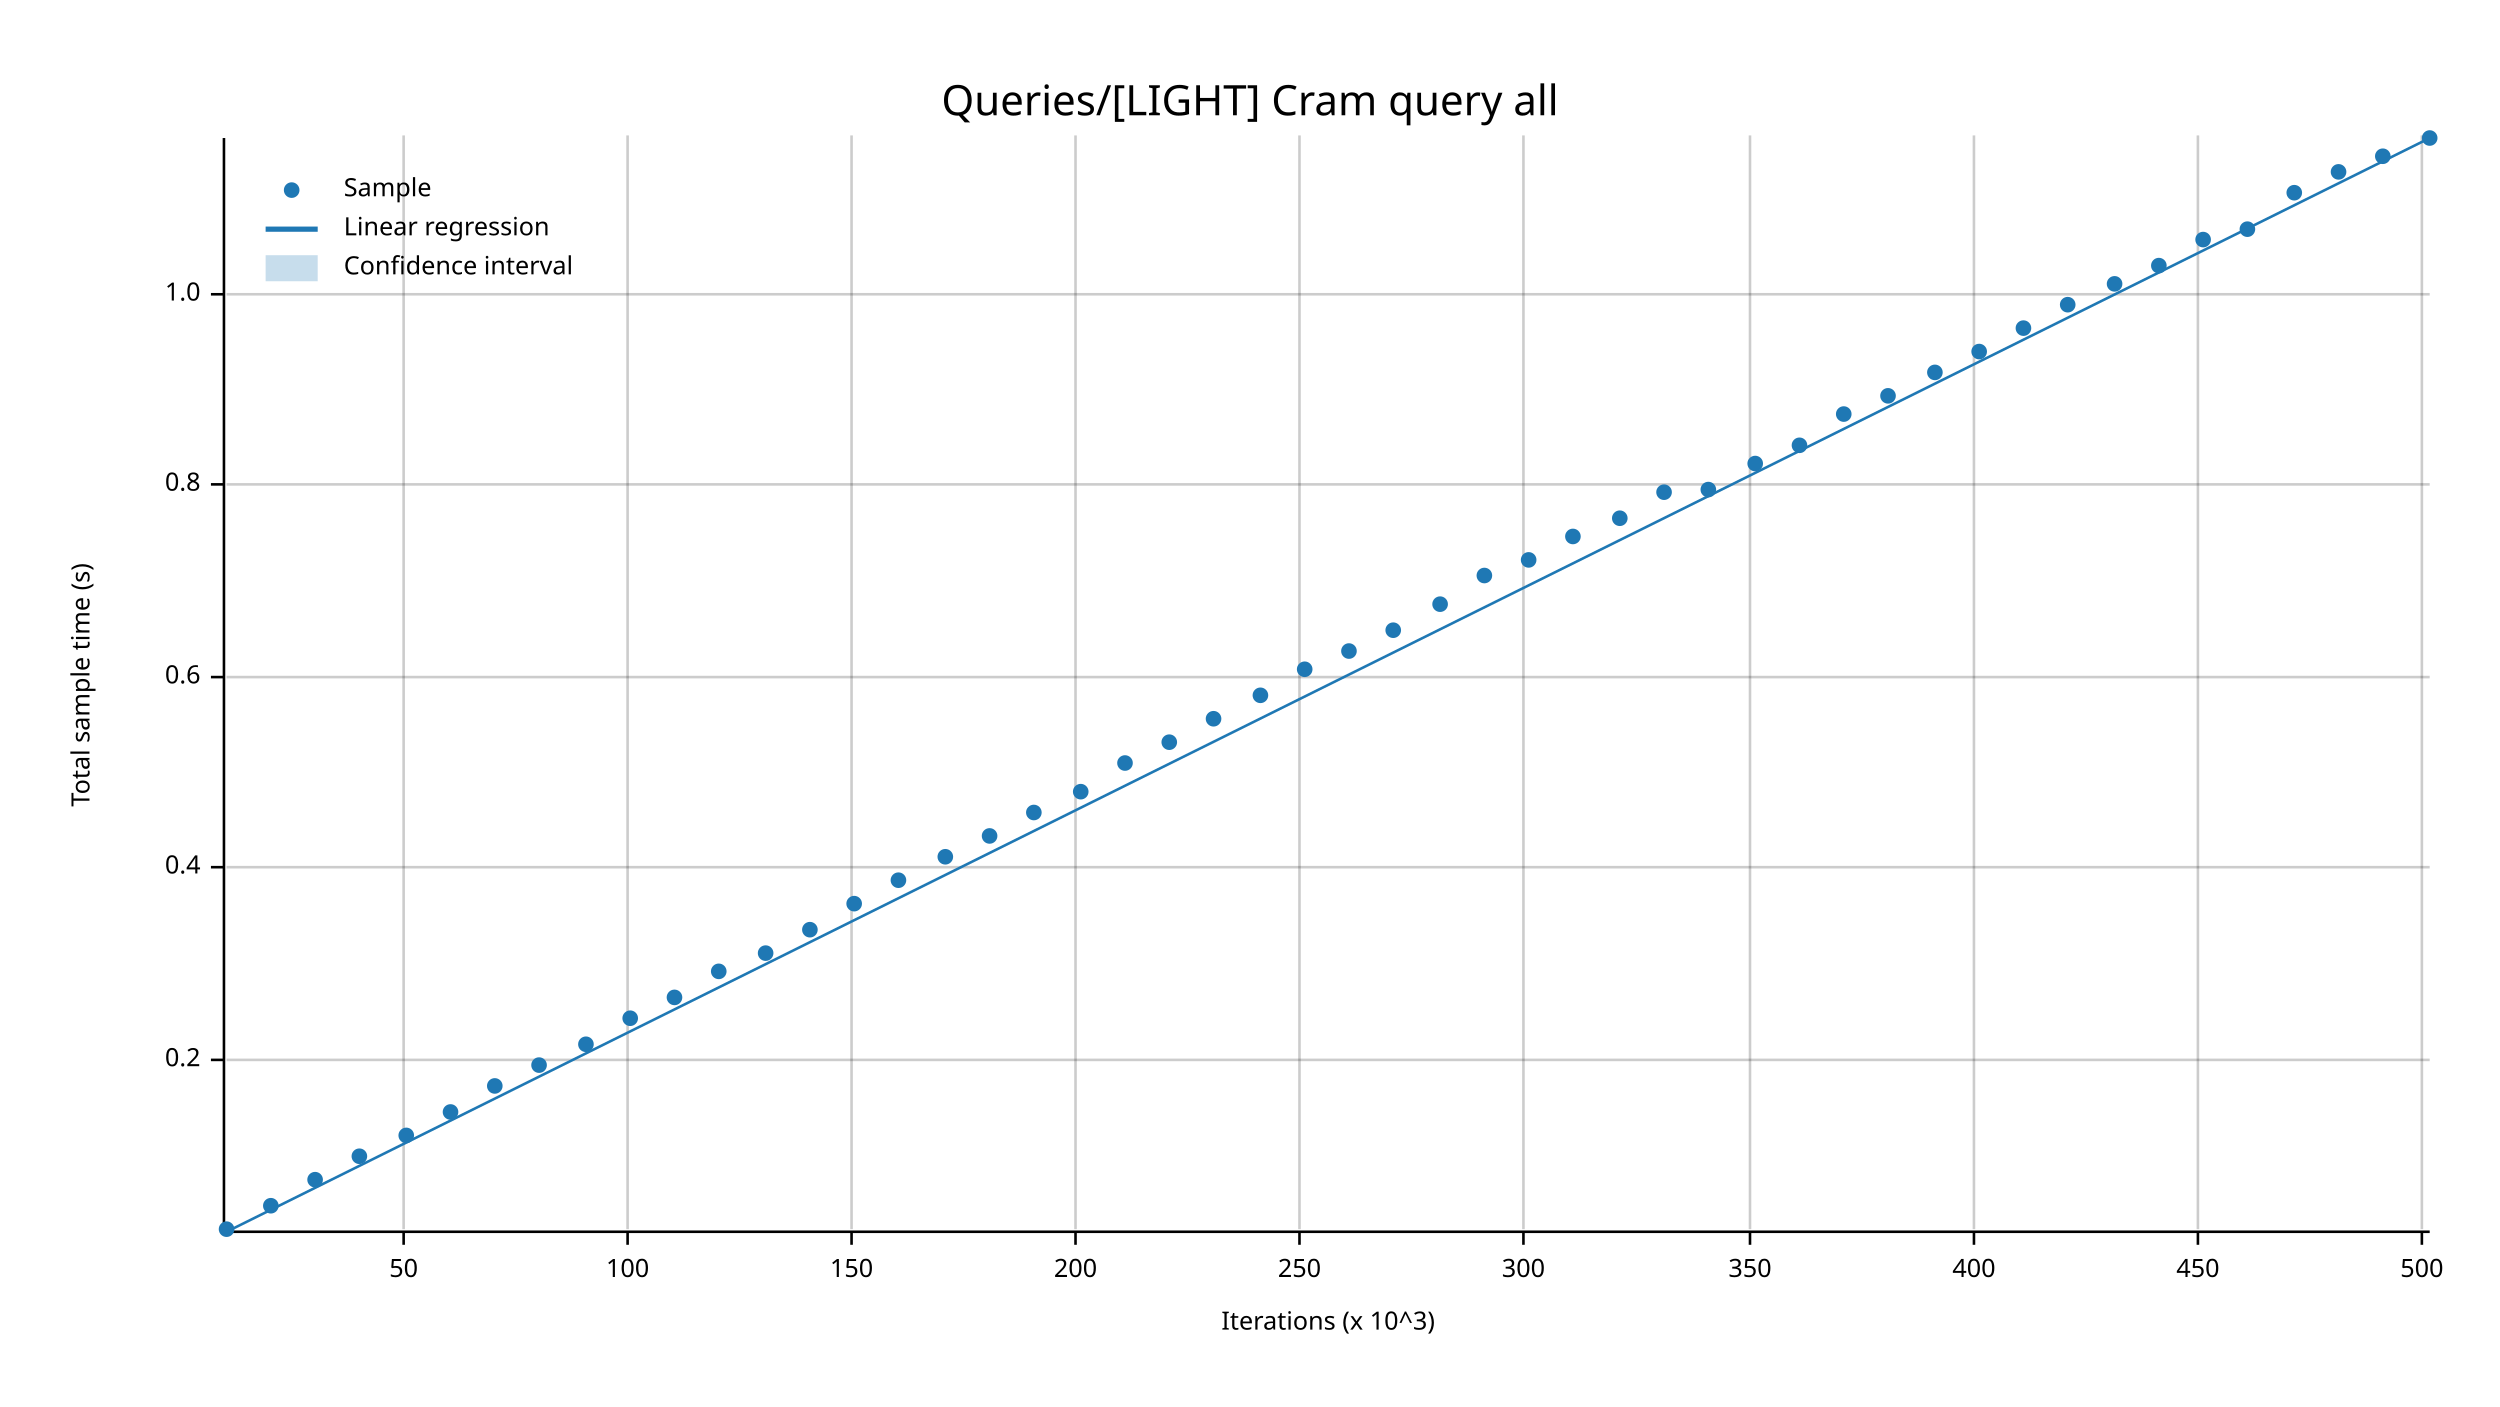
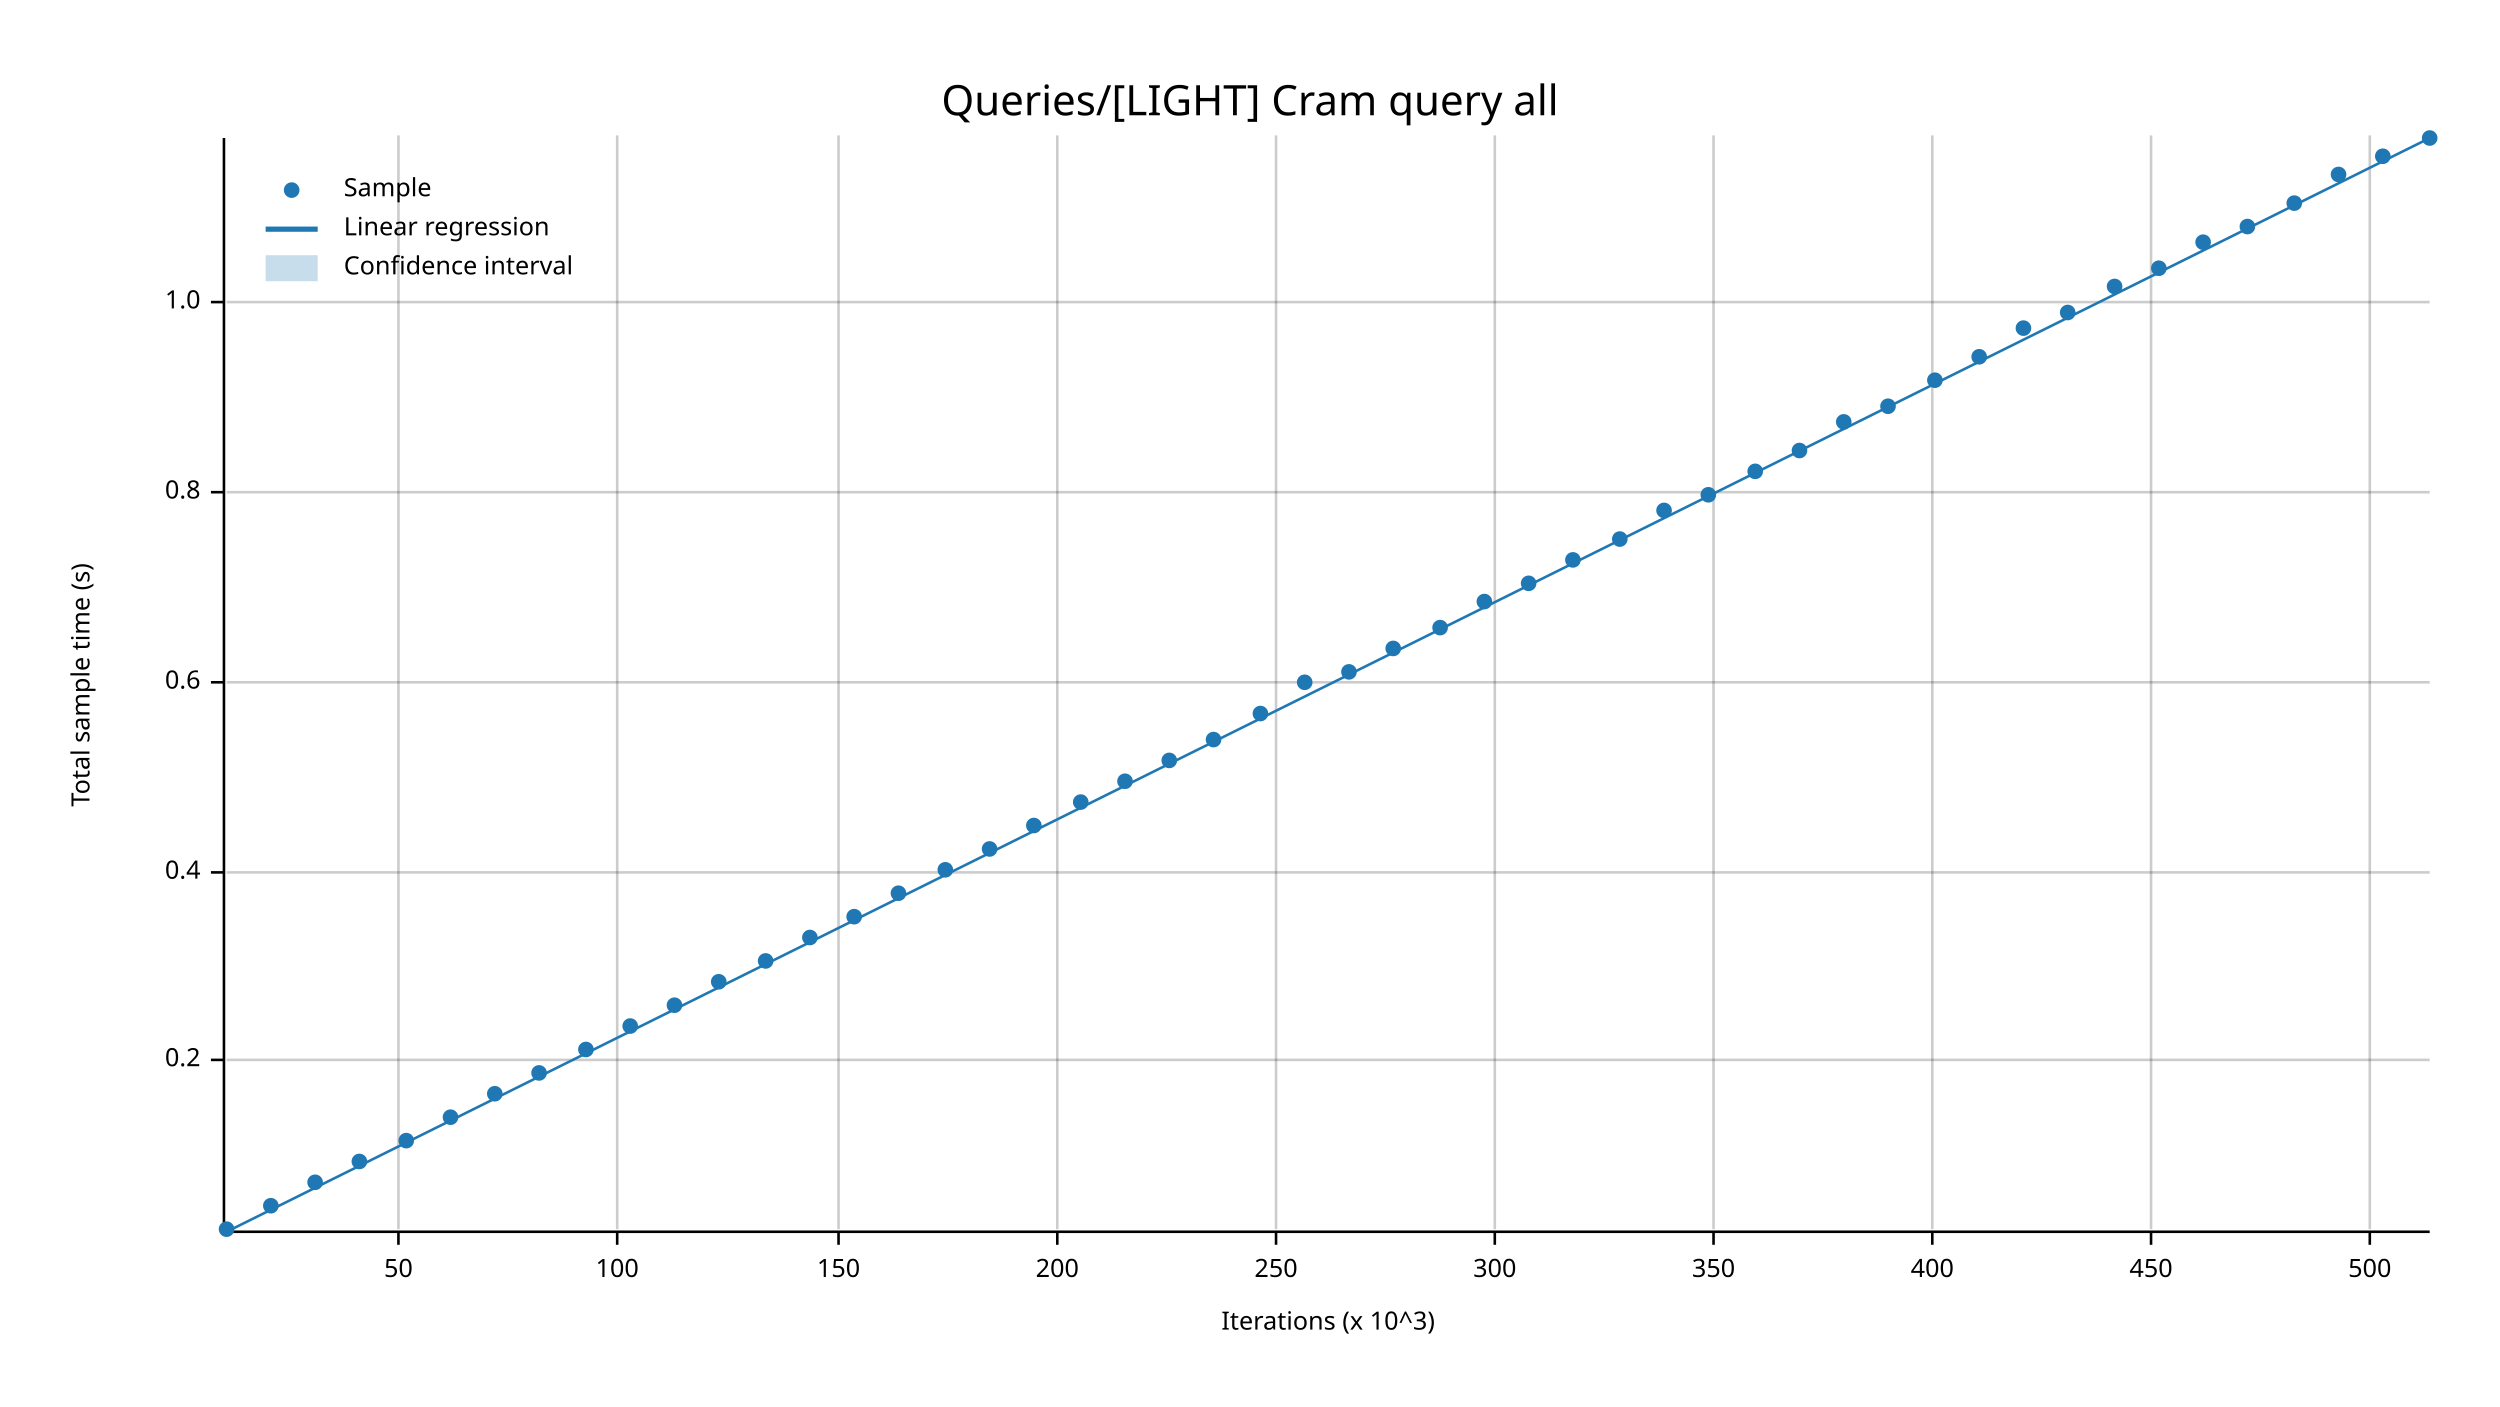
<svg xmlns="http://www.w3.org/2000/svg" width="960" height="540" viewBox="0 0 960 540">
  <text x="480" y="32" dy="0.76em" text-anchor="middle" font-family="sans-serif" font-size="16.129" opacity="1" fill="#000000">
Queries/[LIGHT] Cram query all
</text>
  <text x="27" y="263" dy="0.76em" text-anchor="middle" font-family="sans-serif" font-size="9.677" opacity="1" fill="#000000" transform="rotate(270, 27, 263)">
Total sample time (s)
</text>
  <text x="510" y="513" dy="-0.5ex" text-anchor="middle" font-family="sans-serif" font-size="9.677" opacity="1" fill="#000000">
Iterations (x 10^3)
</text>
-   <line opacity="0.2" stroke="#000000" stroke-width="1" x1="155" y1="472" x2="155" y2="52" />
-   <line opacity="0.2" stroke="#000000" stroke-width="1" x1="241" y1="472" x2="241" y2="52" />
-   <line opacity="0.2" stroke="#000000" stroke-width="1" x1="327" y1="472" x2="327" y2="52" />
-   <line opacity="0.2" stroke="#000000" stroke-width="1" x1="413" y1="472" x2="413" y2="52" />
-   <line opacity="0.2" stroke="#000000" stroke-width="1" x1="499" y1="472" x2="499" y2="52" />
-   <line opacity="0.2" stroke="#000000" stroke-width="1" x1="585" y1="472" x2="585" y2="52" />
-   <line opacity="0.2" stroke="#000000" stroke-width="1" x1="672" y1="472" x2="672" y2="52" />
-   <line opacity="0.2" stroke="#000000" stroke-width="1" x1="758" y1="472" x2="758" y2="52" />
-   <line opacity="0.2" stroke="#000000" stroke-width="1" x1="844" y1="472" x2="844" y2="52" />
-   <line opacity="0.2" stroke="#000000" stroke-width="1" x1="930" y1="472" x2="930" y2="52" />
+   <line opacity="0.2" stroke="#000000" stroke-width="1" x1="153" y1="472" x2="153" y2="52" />
+   <line opacity="0.2" stroke="#000000" stroke-width="1" x1="237" y1="472" x2="237" y2="52" />
+   <line opacity="0.2" stroke="#000000" stroke-width="1" x1="322" y1="472" x2="322" y2="52" />
+   <line opacity="0.2" stroke="#000000" stroke-width="1" x1="406" y1="472" x2="406" y2="52" />
+   <line opacity="0.2" stroke="#000000" stroke-width="1" x1="490" y1="472" x2="490" y2="52" />
+   <line opacity="0.2" stroke="#000000" stroke-width="1" x1="574" y1="472" x2="574" y2="52" />
+   <line opacity="0.2" stroke="#000000" stroke-width="1" x1="658" y1="472" x2="658" y2="52" />
+   <line opacity="0.2" stroke="#000000" stroke-width="1" x1="742" y1="472" x2="742" y2="52" />
+   <line opacity="0.2" stroke="#000000" stroke-width="1" x1="826" y1="472" x2="826" y2="52" />
+   <line opacity="0.2" stroke="#000000" stroke-width="1" x1="910" y1="472" x2="910" y2="52" />
  <line opacity="0.2" stroke="#000000" stroke-width="1" x1="87" y1="407" x2="933" y2="407" />
-   <line opacity="0.2" stroke="#000000" stroke-width="1" x1="87" y1="333" x2="933" y2="333" />
-   <line opacity="0.2" stroke="#000000" stroke-width="1" x1="87" y1="260" x2="933" y2="260" />
-   <line opacity="0.2" stroke="#000000" stroke-width="1" x1="87" y1="186" x2="933" y2="186" />
-   <line opacity="0.2" stroke="#000000" stroke-width="1" x1="87" y1="113" x2="933" y2="113" />
+   <line opacity="0.2" stroke="#000000" stroke-width="1" x1="87" y1="335" x2="933" y2="335" />
+   <line opacity="0.2" stroke="#000000" stroke-width="1" x1="87" y1="262" x2="933" y2="262" />
+   <line opacity="0.2" stroke="#000000" stroke-width="1" x1="87" y1="189" x2="933" y2="189" />
+   <line opacity="0.2" stroke="#000000" stroke-width="1" x1="87" y1="116" x2="933" y2="116" />
  <polyline fill="none" opacity="1" stroke="#000000" stroke-width="1" points="86,53 86,473 " />
  <text x="77" y="407" dy="0.5ex" text-anchor="end" font-family="sans-serif" font-size="9.677" opacity="1" fill="#000000">
0.2
</text>
  <polyline fill="none" opacity="1" stroke="#000000" stroke-width="1" points="81,407 86,407 " />
-   <text x="77" y="333" dy="0.5ex" text-anchor="end" font-family="sans-serif" font-size="9.677" opacity="1" fill="#000000">
+   <text x="77" y="335" dy="0.5ex" text-anchor="end" font-family="sans-serif" font-size="9.677" opacity="1" fill="#000000">
0.4
</text>
-   <polyline fill="none" opacity="1" stroke="#000000" stroke-width="1" points="81,333 86,333 " />
-   <text x="77" y="260" dy="0.5ex" text-anchor="end" font-family="sans-serif" font-size="9.677" opacity="1" fill="#000000">
+   <polyline fill="none" opacity="1" stroke="#000000" stroke-width="1" points="81,335 86,335 " />
+   <text x="77" y="262" dy="0.5ex" text-anchor="end" font-family="sans-serif" font-size="9.677" opacity="1" fill="#000000">
0.6
</text>
-   <polyline fill="none" opacity="1" stroke="#000000" stroke-width="1" points="81,260 86,260 " />
-   <text x="77" y="186" dy="0.5ex" text-anchor="end" font-family="sans-serif" font-size="9.677" opacity="1" fill="#000000">
+   <polyline fill="none" opacity="1" stroke="#000000" stroke-width="1" points="81,262 86,262 " />
+   <text x="77" y="189" dy="0.5ex" text-anchor="end" font-family="sans-serif" font-size="9.677" opacity="1" fill="#000000">
0.8
</text>
-   <polyline fill="none" opacity="1" stroke="#000000" stroke-width="1" points="81,186 86,186 " />
-   <text x="77" y="113" dy="0.5ex" text-anchor="end" font-family="sans-serif" font-size="9.677" opacity="1" fill="#000000">
+   <polyline fill="none" opacity="1" stroke="#000000" stroke-width="1" points="81,189 86,189 " />
+   <text x="77" y="116" dy="0.5ex" text-anchor="end" font-family="sans-serif" font-size="9.677" opacity="1" fill="#000000">
1.0
</text>
-   <polyline fill="none" opacity="1" stroke="#000000" stroke-width="1" points="81,113 86,113 " />
+   <polyline fill="none" opacity="1" stroke="#000000" stroke-width="1" points="81,116 86,116 " />
  <polyline fill="none" opacity="1" stroke="#000000" stroke-width="1" points="87,473 933,473 " />
-   <text x="155" y="483" dy="0.76em" text-anchor="middle" font-family="sans-serif" font-size="9.677" opacity="1" fill="#000000">
+   <text x="153" y="483" dy="0.76em" text-anchor="middle" font-family="sans-serif" font-size="9.677" opacity="1" fill="#000000">
50
</text>
-   <polyline fill="none" opacity="1" stroke="#000000" stroke-width="1" points="155,473 155,478 " />
-   <text x="241" y="483" dy="0.76em" text-anchor="middle" font-family="sans-serif" font-size="9.677" opacity="1" fill="#000000">
+   <polyline fill="none" opacity="1" stroke="#000000" stroke-width="1" points="153,473 153,478 " />
+   <text x="237" y="483" dy="0.76em" text-anchor="middle" font-family="sans-serif" font-size="9.677" opacity="1" fill="#000000">
100
</text>
-   <polyline fill="none" opacity="1" stroke="#000000" stroke-width="1" points="241,473 241,478 " />
-   <text x="327" y="483" dy="0.76em" text-anchor="middle" font-family="sans-serif" font-size="9.677" opacity="1" fill="#000000">
+   <polyline fill="none" opacity="1" stroke="#000000" stroke-width="1" points="237,473 237,478 " />
+   <text x="322" y="483" dy="0.76em" text-anchor="middle" font-family="sans-serif" font-size="9.677" opacity="1" fill="#000000">
150
</text>
-   <polyline fill="none" opacity="1" stroke="#000000" stroke-width="1" points="327,473 327,478 " />
-   <text x="413" y="483" dy="0.76em" text-anchor="middle" font-family="sans-serif" font-size="9.677" opacity="1" fill="#000000">
+   <polyline fill="none" opacity="1" stroke="#000000" stroke-width="1" points="322,473 322,478 " />
+   <text x="406" y="483" dy="0.76em" text-anchor="middle" font-family="sans-serif" font-size="9.677" opacity="1" fill="#000000">
200
</text>
-   <polyline fill="none" opacity="1" stroke="#000000" stroke-width="1" points="413,473 413,478 " />
-   <text x="499" y="483" dy="0.76em" text-anchor="middle" font-family="sans-serif" font-size="9.677" opacity="1" fill="#000000">
+   <polyline fill="none" opacity="1" stroke="#000000" stroke-width="1" points="406,473 406,478 " />
+   <text x="490" y="483" dy="0.76em" text-anchor="middle" font-family="sans-serif" font-size="9.677" opacity="1" fill="#000000">
250
</text>
-   <polyline fill="none" opacity="1" stroke="#000000" stroke-width="1" points="499,473 499,478 " />
-   <text x="585" y="483" dy="0.76em" text-anchor="middle" font-family="sans-serif" font-size="9.677" opacity="1" fill="#000000">
+   <polyline fill="none" opacity="1" stroke="#000000" stroke-width="1" points="490,473 490,478 " />
+   <text x="574" y="483" dy="0.76em" text-anchor="middle" font-family="sans-serif" font-size="9.677" opacity="1" fill="#000000">
300
</text>
-   <polyline fill="none" opacity="1" stroke="#000000" stroke-width="1" points="585,473 585,478 " />
-   <text x="672" y="483" dy="0.76em" text-anchor="middle" font-family="sans-serif" font-size="9.677" opacity="1" fill="#000000">
+   <polyline fill="none" opacity="1" stroke="#000000" stroke-width="1" points="574,473 574,478 " />
+   <text x="658" y="483" dy="0.76em" text-anchor="middle" font-family="sans-serif" font-size="9.677" opacity="1" fill="#000000">
350
</text>
-   <polyline fill="none" opacity="1" stroke="#000000" stroke-width="1" points="672,473 672,478 " />
-   <text x="758" y="483" dy="0.76em" text-anchor="middle" font-family="sans-serif" font-size="9.677" opacity="1" fill="#000000">
+   <polyline fill="none" opacity="1" stroke="#000000" stroke-width="1" points="658,473 658,478 " />
+   <text x="742" y="483" dy="0.76em" text-anchor="middle" font-family="sans-serif" font-size="9.677" opacity="1" fill="#000000">
400
</text>
-   <polyline fill="none" opacity="1" stroke="#000000" stroke-width="1" points="758,473 758,478 " />
-   <text x="844" y="483" dy="0.76em" text-anchor="middle" font-family="sans-serif" font-size="9.677" opacity="1" fill="#000000">
+   <polyline fill="none" opacity="1" stroke="#000000" stroke-width="1" points="742,473 742,478 " />
+   <text x="826" y="483" dy="0.76em" text-anchor="middle" font-family="sans-serif" font-size="9.677" opacity="1" fill="#000000">
450
</text>
-   <polyline fill="none" opacity="1" stroke="#000000" stroke-width="1" points="844,473 844,478 " />
-   <text x="930" y="483" dy="0.76em" text-anchor="middle" font-family="sans-serif" font-size="9.677" opacity="1" fill="#000000">
+   <polyline fill="none" opacity="1" stroke="#000000" stroke-width="1" points="826,473 826,478 " />
+   <text x="910" y="483" dy="0.76em" text-anchor="middle" font-family="sans-serif" font-size="9.677" opacity="1" fill="#000000">
500
</text>
-   <polyline fill="none" opacity="1" stroke="#000000" stroke-width="1" points="930,473 930,478 " />
+   <polyline fill="none" opacity="1" stroke="#000000" stroke-width="1" points="910,473 910,478 " />
  <circle cx="87" cy="472" r="3" opacity="1" fill="#1F78B4" stroke="none" stroke-width="1" />
  <circle cx="104" cy="463" r="3" opacity="1" fill="#1F78B4" stroke="none" stroke-width="1" />
-   <circle cx="121" cy="453" r="3" opacity="1" fill="#1F78B4" stroke="none" stroke-width="1" />
-   <circle cx="138" cy="444" r="3" opacity="1" fill="#1F78B4" stroke="none" stroke-width="1" />
-   <circle cx="156" cy="436" r="3" opacity="1" fill="#1F78B4" stroke="none" stroke-width="1" />
-   <circle cx="173" cy="427" r="3" opacity="1" fill="#1F78B4" stroke="none" stroke-width="1" />
-   <circle cx="190" cy="417" r="3" opacity="1" fill="#1F78B4" stroke="none" stroke-width="1" />
-   <circle cx="207" cy="409" r="3" opacity="1" fill="#1F78B4" stroke="none" stroke-width="1" />
-   <circle cx="225" cy="401" r="3" opacity="1" fill="#1F78B4" stroke="none" stroke-width="1" />
-   <circle cx="242" cy="391" r="3" opacity="1" fill="#1F78B4" stroke="none" stroke-width="1" />
-   <circle cx="259" cy="383" r="3" opacity="1" fill="#1F78B4" stroke="none" stroke-width="1" />
-   <circle cx="276" cy="373" r="3" opacity="1" fill="#1F78B4" stroke="none" stroke-width="1" />
-   <circle cx="294" cy="366" r="3" opacity="1" fill="#1F78B4" stroke="none" stroke-width="1" />
-   <circle cx="311" cy="357" r="3" opacity="1" fill="#1F78B4" stroke="none" stroke-width="1" />
-   <circle cx="328" cy="347" r="3" opacity="1" fill="#1F78B4" stroke="none" stroke-width="1" />
-   <circle cx="345" cy="338" r="3" opacity="1" fill="#1F78B4" stroke="none" stroke-width="1" />
-   <circle cx="363" cy="329" r="3" opacity="1" fill="#1F78B4" stroke="none" stroke-width="1" />
-   <circle cx="380" cy="321" r="3" opacity="1" fill="#1F78B4" stroke="none" stroke-width="1" />
-   <circle cx="397" cy="312" r="3" opacity="1" fill="#1F78B4" stroke="none" stroke-width="1" />
-   <circle cx="415" cy="304" r="3" opacity="1" fill="#1F78B4" stroke="none" stroke-width="1" />
-   <circle cx="432" cy="293" r="3" opacity="1" fill="#1F78B4" stroke="none" stroke-width="1" />
-   <circle cx="449" cy="285" r="3" opacity="1" fill="#1F78B4" stroke="none" stroke-width="1" />
-   <circle cx="466" cy="276" r="3" opacity="1" fill="#1F78B4" stroke="none" stroke-width="1" />
-   <circle cx="484" cy="267" r="3" opacity="1" fill="#1F78B4" stroke="none" stroke-width="1" />
-   <circle cx="501" cy="257" r="3" opacity="1" fill="#1F78B4" stroke="none" stroke-width="1" />
-   <circle cx="518" cy="250" r="3" opacity="1" fill="#1F78B4" stroke="none" stroke-width="1" />
-   <circle cx="535" cy="242" r="3" opacity="1" fill="#1F78B4" stroke="none" stroke-width="1" />
-   <circle cx="553" cy="232" r="3" opacity="1" fill="#1F78B4" stroke="none" stroke-width="1" />
-   <circle cx="570" cy="221" r="3" opacity="1" fill="#1F78B4" stroke="none" stroke-width="1" />
-   <circle cx="587" cy="215" r="3" opacity="1" fill="#1F78B4" stroke="none" stroke-width="1" />
-   <circle cx="604" cy="206" r="3" opacity="1" fill="#1F78B4" stroke="none" stroke-width="1" />
-   <circle cx="622" cy="199" r="3" opacity="1" fill="#1F78B4" stroke="none" stroke-width="1" />
-   <circle cx="639" cy="189" r="3" opacity="1" fill="#1F78B4" stroke="none" stroke-width="1" />
-   <circle cx="656" cy="188" r="3" opacity="1" fill="#1F78B4" stroke="none" stroke-width="1" />
-   <circle cx="674" cy="178" r="3" opacity="1" fill="#1F78B4" stroke="none" stroke-width="1" />
-   <circle cx="691" cy="171" r="3" opacity="1" fill="#1F78B4" stroke="none" stroke-width="1" />
-   <circle cx="708" cy="159" r="3" opacity="1" fill="#1F78B4" stroke="none" stroke-width="1" />
-   <circle cx="725" cy="152" r="3" opacity="1" fill="#1F78B4" stroke="none" stroke-width="1" />
-   <circle cx="743" cy="143" r="3" opacity="1" fill="#1F78B4" stroke="none" stroke-width="1" />
-   <circle cx="760" cy="135" r="3" opacity="1" fill="#1F78B4" stroke="none" stroke-width="1" />
+   <circle cx="121" cy="454" r="3" opacity="1" fill="#1F78B4" stroke="none" stroke-width="1" />
+   <circle cx="138" cy="446" r="3" opacity="1" fill="#1F78B4" stroke="none" stroke-width="1" />
+   <circle cx="156" cy="438" r="3" opacity="1" fill="#1F78B4" stroke="none" stroke-width="1" />
+   <circle cx="173" cy="429" r="3" opacity="1" fill="#1F78B4" stroke="none" stroke-width="1" />
+   <circle cx="190" cy="420" r="3" opacity="1" fill="#1F78B4" stroke="none" stroke-width="1" />
+   <circle cx="207" cy="412" r="3" opacity="1" fill="#1F78B4" stroke="none" stroke-width="1" />
+   <circle cx="225" cy="403" r="3" opacity="1" fill="#1F78B4" stroke="none" stroke-width="1" />
+   <circle cx="242" cy="394" r="3" opacity="1" fill="#1F78B4" stroke="none" stroke-width="1" />
+   <circle cx="259" cy="386" r="3" opacity="1" fill="#1F78B4" stroke="none" stroke-width="1" />
+   <circle cx="276" cy="377" r="3" opacity="1" fill="#1F78B4" stroke="none" stroke-width="1" />
+   <circle cx="294" cy="369" r="3" opacity="1" fill="#1F78B4" stroke="none" stroke-width="1" />
+   <circle cx="311" cy="360" r="3" opacity="1" fill="#1F78B4" stroke="none" stroke-width="1" />
+   <circle cx="328" cy="352" r="3" opacity="1" fill="#1F78B4" stroke="none" stroke-width="1" />
+   <circle cx="345" cy="343" r="3" opacity="1" fill="#1F78B4" stroke="none" stroke-width="1" />
+   <circle cx="363" cy="334" r="3" opacity="1" fill="#1F78B4" stroke="none" stroke-width="1" />
+   <circle cx="380" cy="326" r="3" opacity="1" fill="#1F78B4" stroke="none" stroke-width="1" />
+   <circle cx="397" cy="317" r="3" opacity="1" fill="#1F78B4" stroke="none" stroke-width="1" />
+   <circle cx="415" cy="308" r="3" opacity="1" fill="#1F78B4" stroke="none" stroke-width="1" />
+   <circle cx="432" cy="300" r="3" opacity="1" fill="#1F78B4" stroke="none" stroke-width="1" />
+   <circle cx="449" cy="292" r="3" opacity="1" fill="#1F78B4" stroke="none" stroke-width="1" />
+   <circle cx="466" cy="284" r="3" opacity="1" fill="#1F78B4" stroke="none" stroke-width="1" />
+   <circle cx="484" cy="274" r="3" opacity="1" fill="#1F78B4" stroke="none" stroke-width="1" />
+   <circle cx="501" cy="262" r="3" opacity="1" fill="#1F78B4" stroke="none" stroke-width="1" />
+   <circle cx="518" cy="258" r="3" opacity="1" fill="#1F78B4" stroke="none" stroke-width="1" />
+   <circle cx="535" cy="249" r="3" opacity="1" fill="#1F78B4" stroke="none" stroke-width="1" />
+   <circle cx="553" cy="241" r="3" opacity="1" fill="#1F78B4" stroke="none" stroke-width="1" />
+   <circle cx="570" cy="231" r="3" opacity="1" fill="#1F78B4" stroke="none" stroke-width="1" />
+   <circle cx="587" cy="224" r="3" opacity="1" fill="#1F78B4" stroke="none" stroke-width="1" />
+   <circle cx="604" cy="215" r="3" opacity="1" fill="#1F78B4" stroke="none" stroke-width="1" />
+   <circle cx="622" cy="207" r="3" opacity="1" fill="#1F78B4" stroke="none" stroke-width="1" />
+   <circle cx="639" cy="196" r="3" opacity="1" fill="#1F78B4" stroke="none" stroke-width="1" />
+   <circle cx="656" cy="190" r="3" opacity="1" fill="#1F78B4" stroke="none" stroke-width="1" />
+   <circle cx="674" cy="181" r="3" opacity="1" fill="#1F78B4" stroke="none" stroke-width="1" />
+   <circle cx="691" cy="173" r="3" opacity="1" fill="#1F78B4" stroke="none" stroke-width="1" />
+   <circle cx="708" cy="162" r="3" opacity="1" fill="#1F78B4" stroke="none" stroke-width="1" />
+   <circle cx="725" cy="156" r="3" opacity="1" fill="#1F78B4" stroke="none" stroke-width="1" />
+   <circle cx="743" cy="146" r="3" opacity="1" fill="#1F78B4" stroke="none" stroke-width="1" />
+   <circle cx="760" cy="137" r="3" opacity="1" fill="#1F78B4" stroke="none" stroke-width="1" />
  <circle cx="777" cy="126" r="3" opacity="1" fill="#1F78B4" stroke="none" stroke-width="1" />
-   <circle cx="794" cy="117" r="3" opacity="1" fill="#1F78B4" stroke="none" stroke-width="1" />
-   <circle cx="812" cy="109" r="3" opacity="1" fill="#1F78B4" stroke="none" stroke-width="1" />
-   <circle cx="829" cy="102" r="3" opacity="1" fill="#1F78B4" stroke="none" stroke-width="1" />
-   <circle cx="846" cy="92" r="3" opacity="1" fill="#1F78B4" stroke="none" stroke-width="1" />
-   <circle cx="863" cy="88" r="3" opacity="1" fill="#1F78B4" stroke="none" stroke-width="1" />
-   <circle cx="881" cy="74" r="3" opacity="1" fill="#1F78B4" stroke="none" stroke-width="1" />
-   <circle cx="898" cy="66" r="3" opacity="1" fill="#1F78B4" stroke="none" stroke-width="1" />
+   <circle cx="794" cy="120" r="3" opacity="1" fill="#1F78B4" stroke="none" stroke-width="1" />
+   <circle cx="812" cy="110" r="3" opacity="1" fill="#1F78B4" stroke="none" stroke-width="1" />
+   <circle cx="829" cy="103" r="3" opacity="1" fill="#1F78B4" stroke="none" stroke-width="1" />
+   <circle cx="846" cy="93" r="3" opacity="1" fill="#1F78B4" stroke="none" stroke-width="1" />
+   <circle cx="863" cy="87" r="3" opacity="1" fill="#1F78B4" stroke="none" stroke-width="1" />
+   <circle cx="881" cy="78" r="3" opacity="1" fill="#1F78B4" stroke="none" stroke-width="1" />
+   <circle cx="898" cy="67" r="3" opacity="1" fill="#1F78B4" stroke="none" stroke-width="1" />
  <circle cx="915" cy="60" r="3" opacity="1" fill="#1F78B4" stroke="none" stroke-width="1" />
  <circle cx="933" cy="53" r="3" opacity="1" fill="#1F78B4" stroke="none" stroke-width="1" />
  <polyline fill="none" opacity="1" stroke="#1F78B4" stroke-width="1" points="87,473 933,53 " />
  <polygon opacity="0.25" fill="#1F78B4" points="87,473 933,53 933,53 " />
  <text x="132" y="68" dy="0.76em" text-anchor="start" font-family="sans-serif" font-size="9.677" opacity="1" fill="#000000">
Sample
</text>
  <text x="132" y="83" dy="0.76em" text-anchor="start" font-family="sans-serif" font-size="9.677" opacity="1" fill="#000000">
Linear regression
</text>
  <text x="132" y="98" dy="0.76em" text-anchor="start" font-family="sans-serif" font-size="9.677" opacity="1" fill="#000000">
Confidence interval
</text>
  <circle cx="112" cy="73" r="3" opacity="1" fill="#1F78B4" stroke="none" stroke-width="1" />
  <polyline fill="none" opacity="1" stroke="#1F78B4" stroke-width="2" points="102,88 122,88 " />
  <rect x="102" y="98" width="20" height="10" opacity="0.25" fill="#1F78B4" stroke="none" />
</svg>
